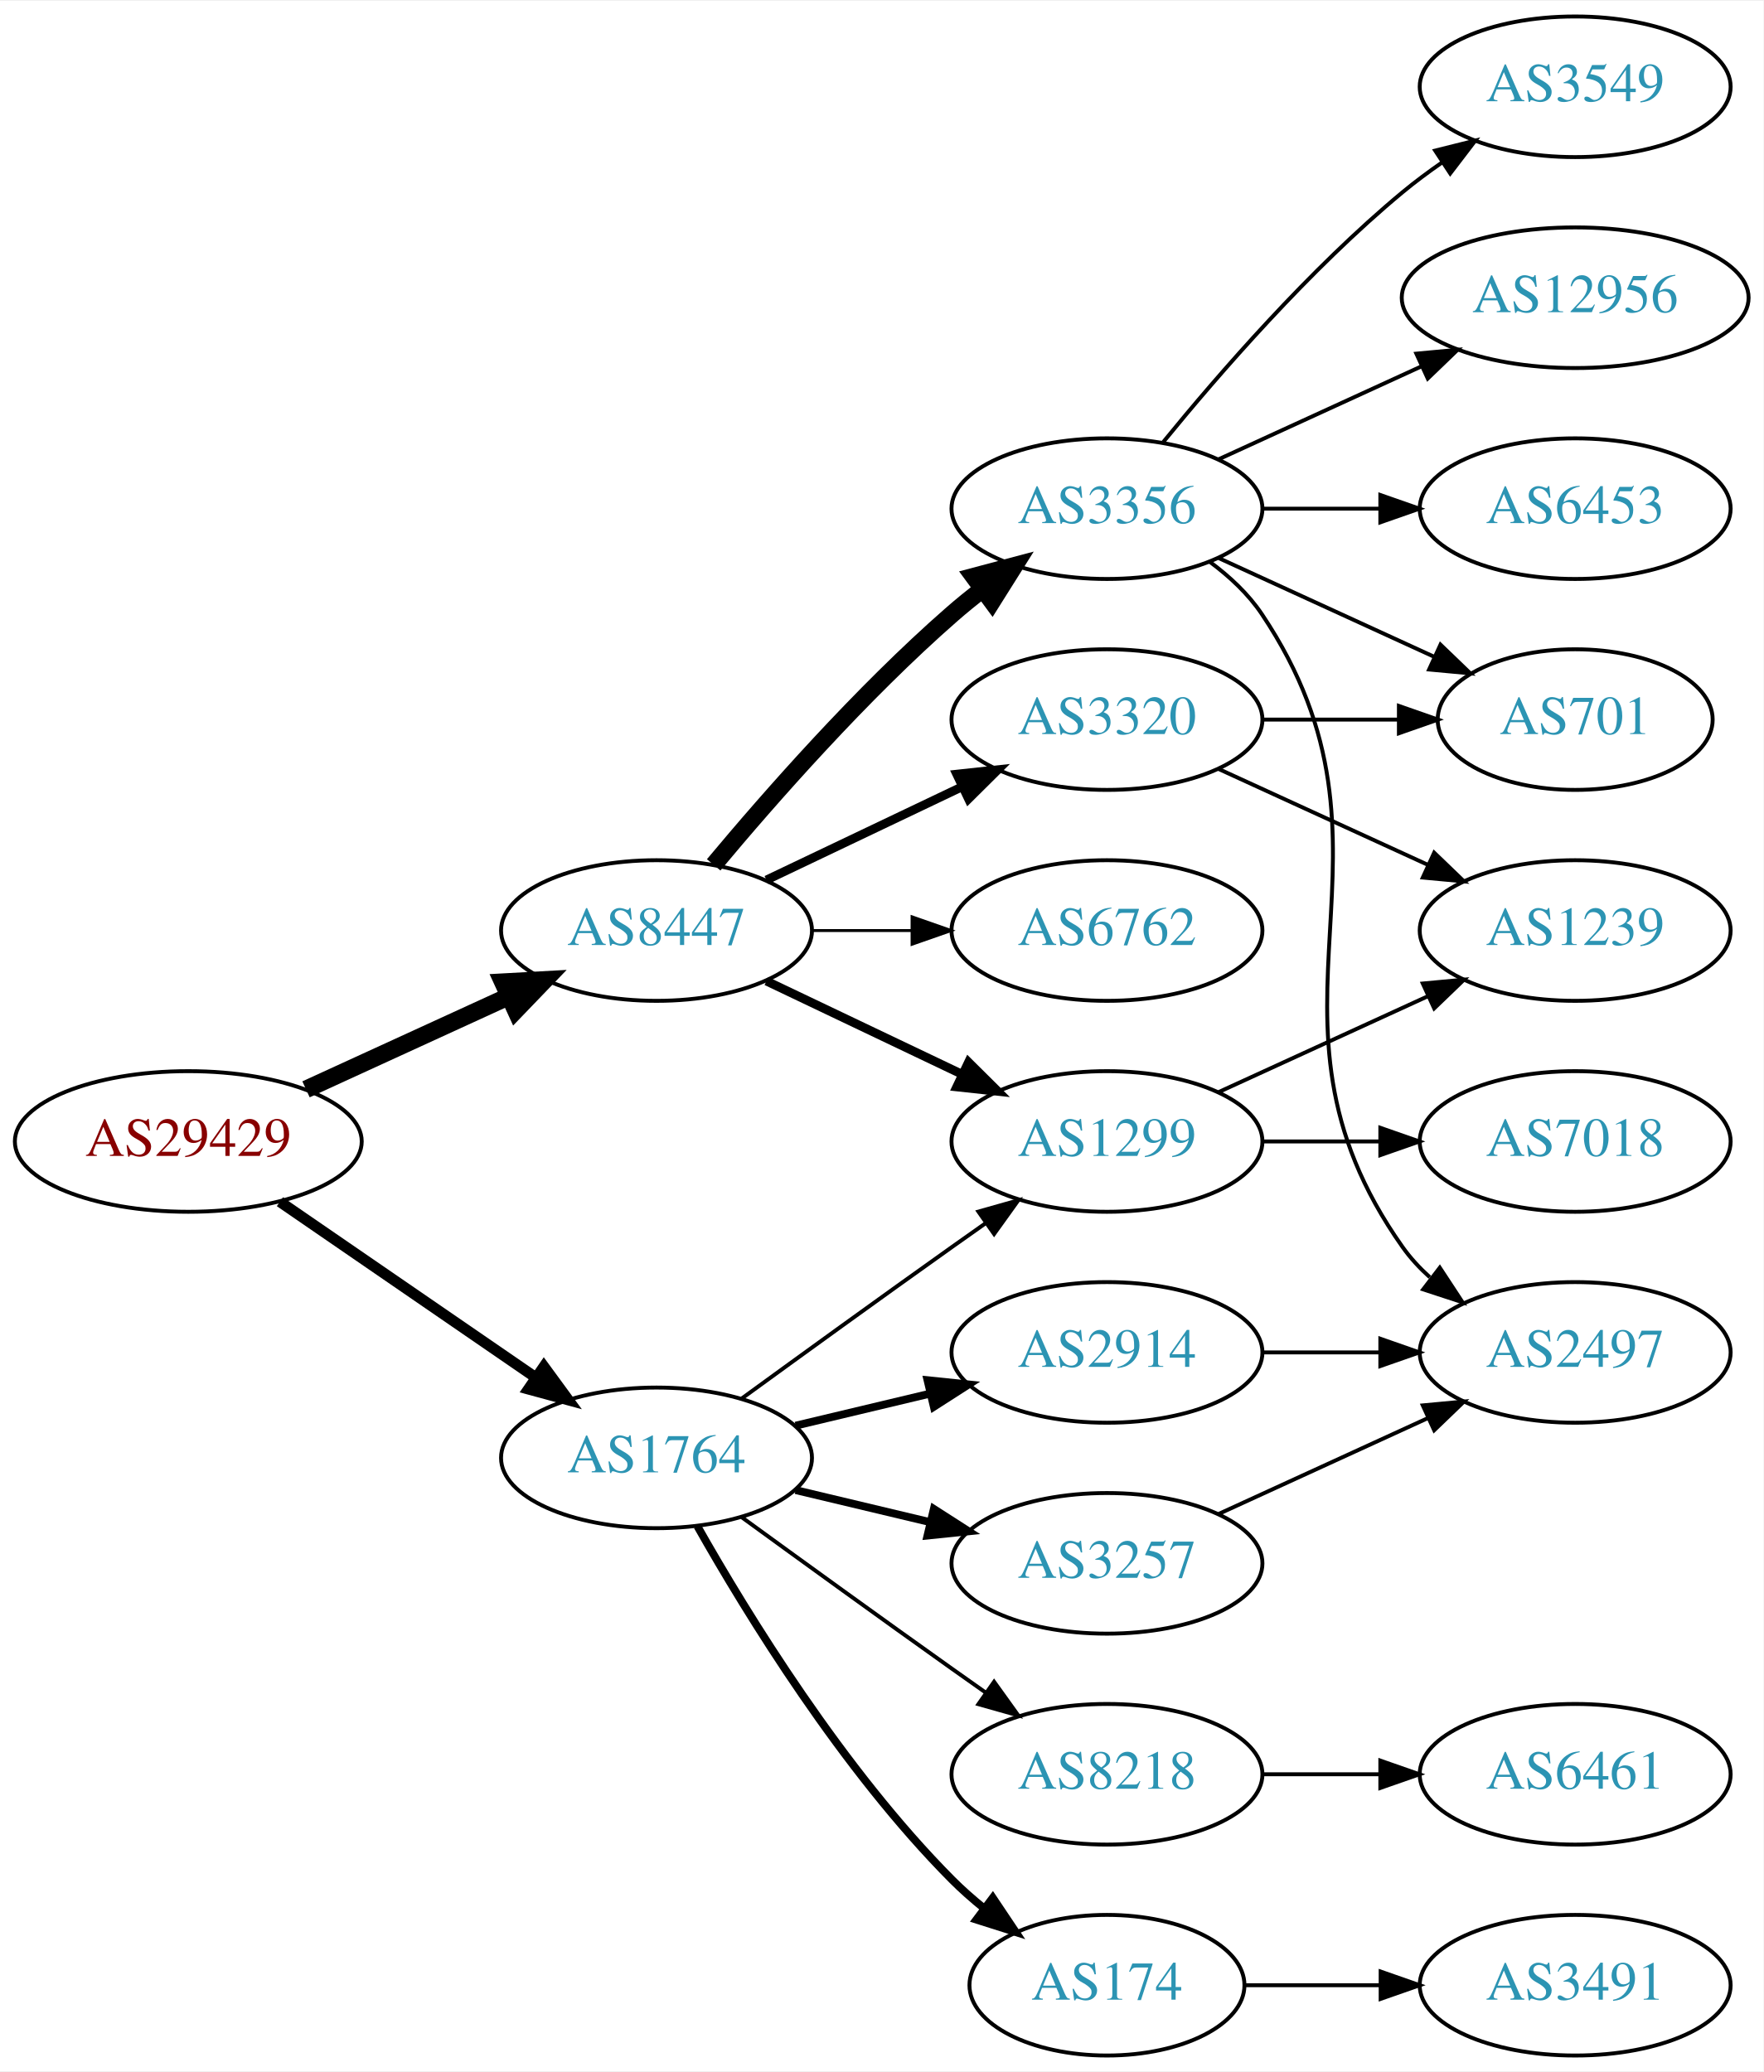
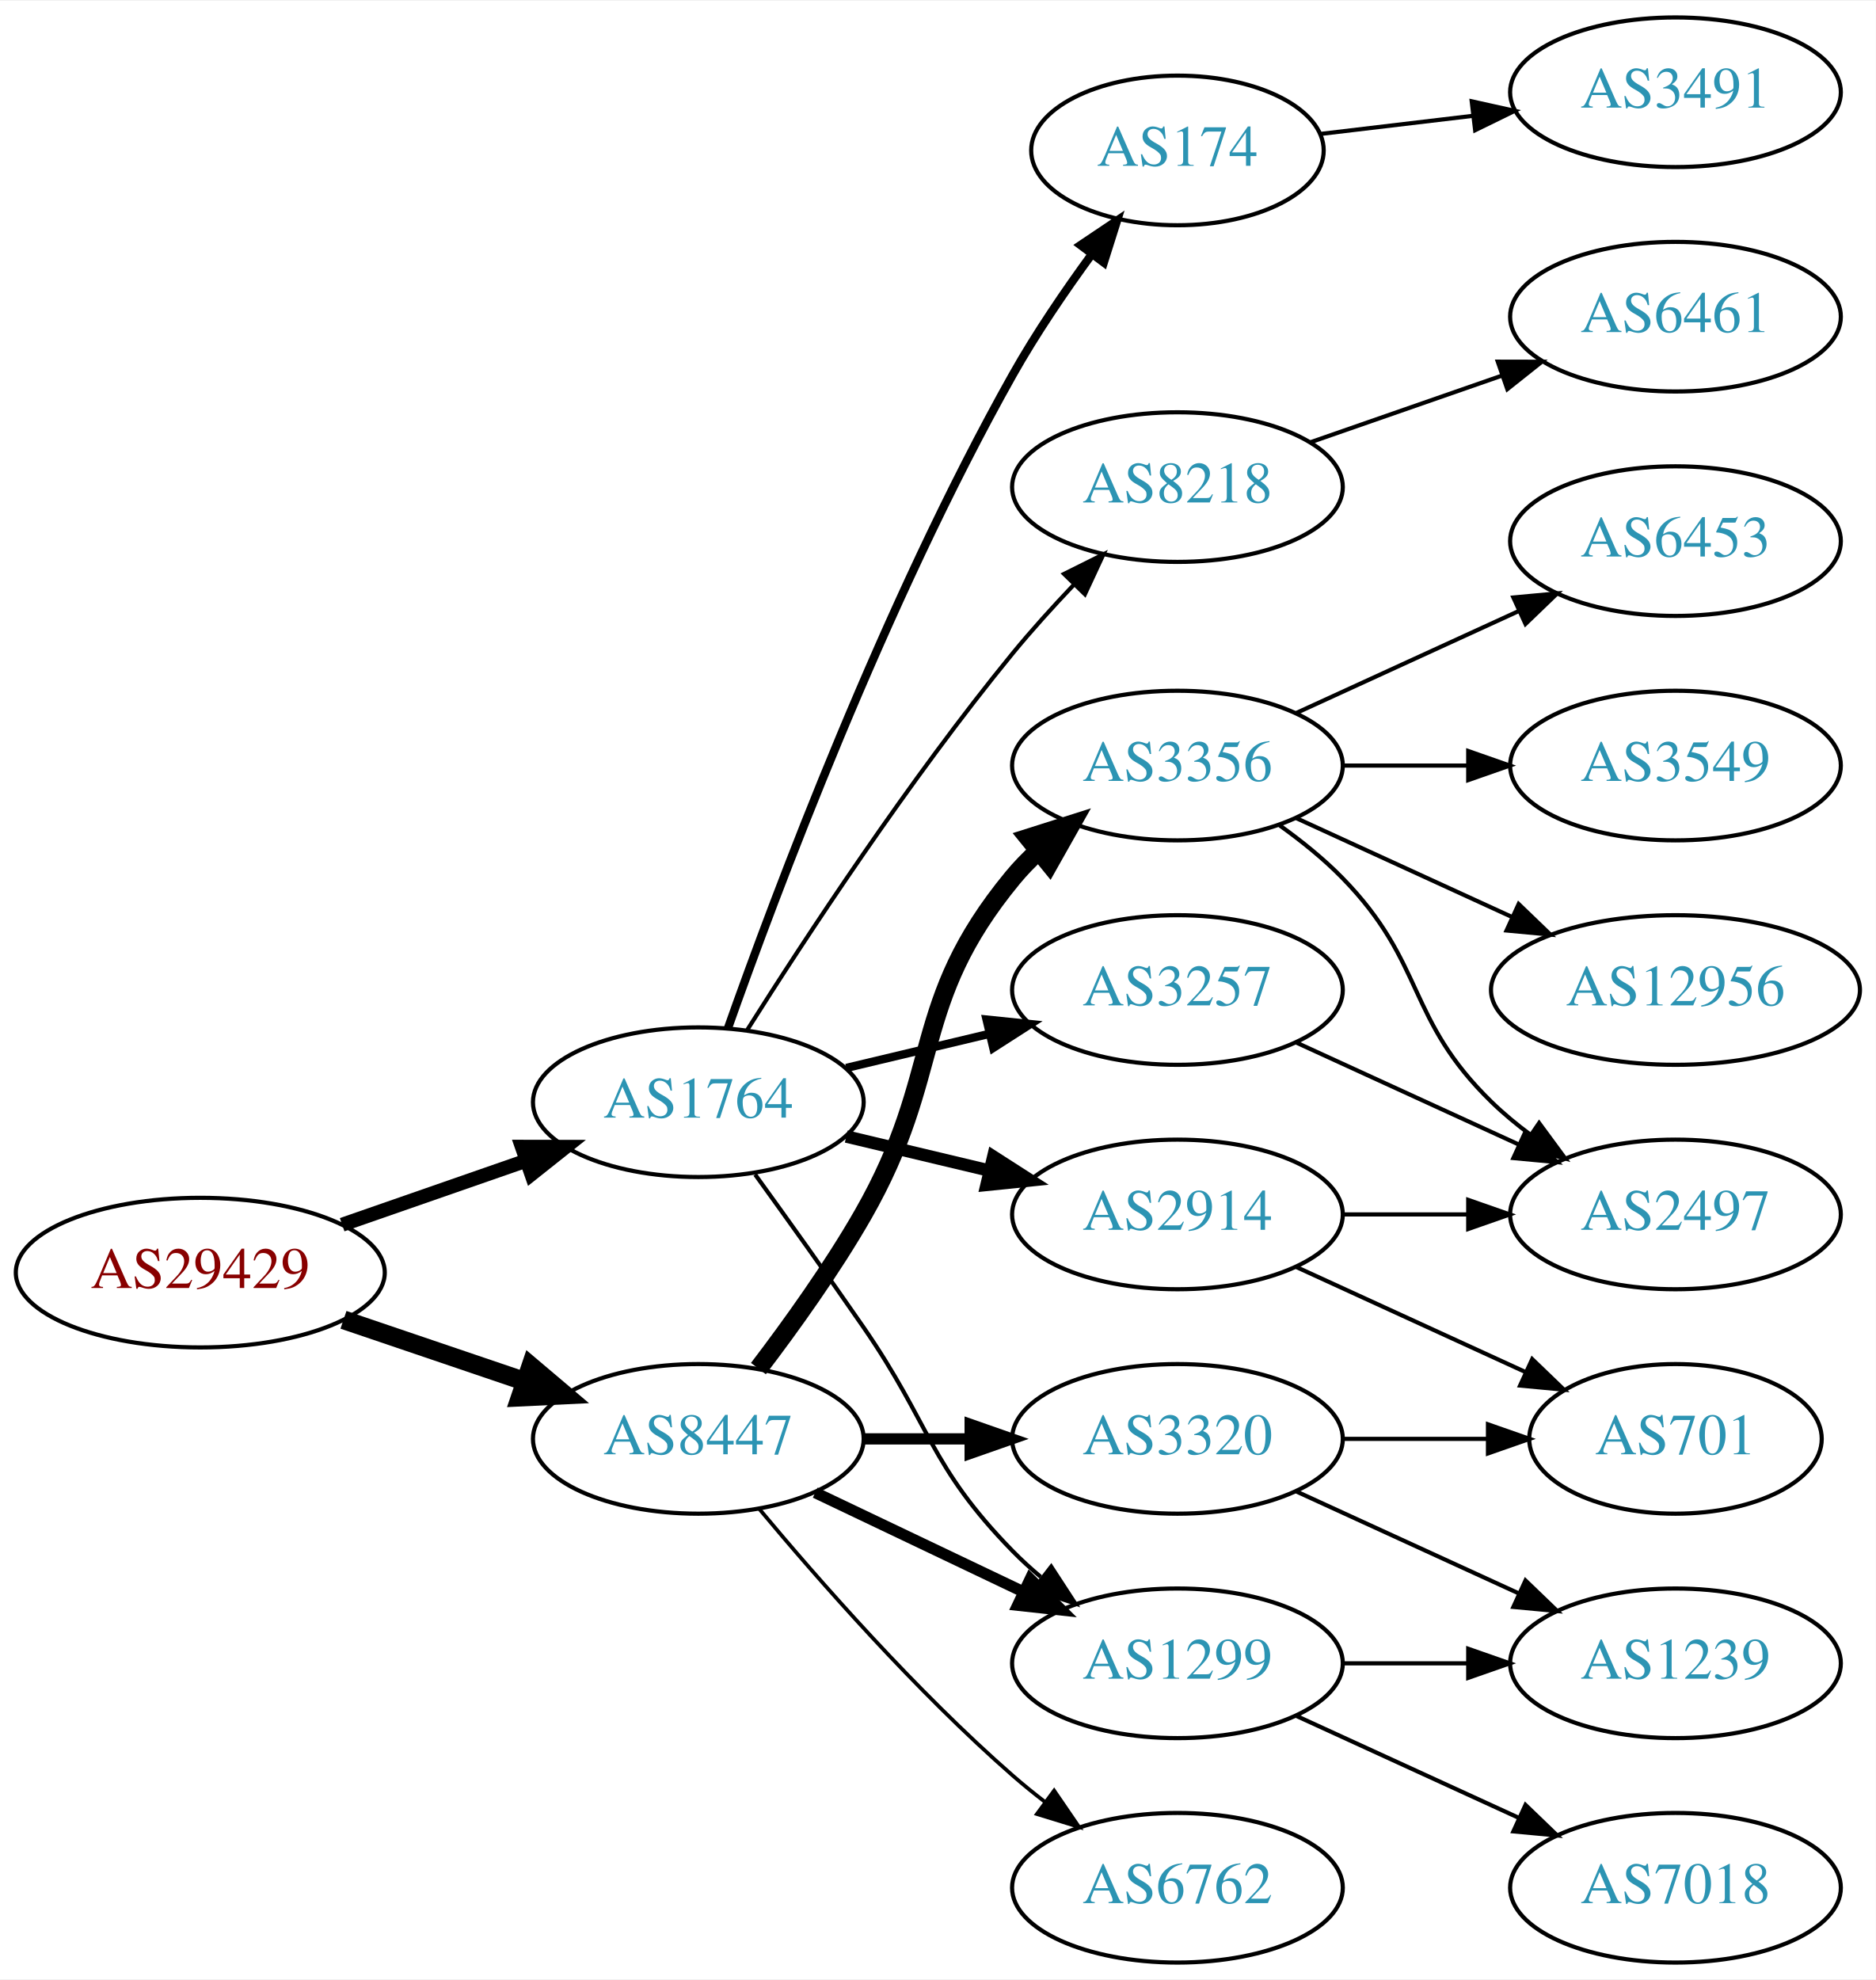
- <svg xmlns="http://www.w3.org/2000/svg" xmlns:xlink="http://www.w3.org/1999/xlink" width="451pt" height="530pt" viewBox="0.00 0.00 451.37 530.00">
-   <g id="graph0" class="graph" transform="scale(1 1) rotate(0) translate(4 526)">
-     <polygon fill="white" stroke="none" points="-4,4 -4,-526 447.37,-526 447.37,4 -4,4" />
+ <svg xmlns="http://www.w3.org/2000/svg" xmlns:xlink="http://www.w3.org/1999/xlink" width="451pt" height="476pt" viewBox="0.00 0.00 451.37 476.00">
+   <g id="graph0" class="graph" transform="scale(1 1) rotate(0) translate(4 472)">
+     <polygon fill="white" stroke="none" points="-4,4 -4,-472 447.37,-472 447.37,4 -4,4" />
    <g id="node1" class="node">
      <g id="a_node1">
        <a xlink:href="/asn/29429" xlink:title="AS29429 ~ Allianz Elementar Versicherungs AG [AT]">
-           <ellipse fill="#ffffff" stroke="black" cx="44.196" cy="-234" rx="44.393" ry="18" />
-           <text text-anchor="middle" x="44.196" y="-230.3" font-family="Times,serif" font-size="14.00" fill="#880000">AS29429</text>
+           <ellipse fill="#ffffff" stroke="black" cx="44.196" cy="-166" rx="44.393" ry="18" />
+           <text text-anchor="middle" x="44.196" y="-162.3" font-family="Times,serif" font-size="14.00" fill="#880000">AS29429</text>
        </a>
      </g>
    </g>
    <g id="node2" class="node">
      <g id="a_node2">
        <a xlink:href="/asn/1764" xlink:title="AS1764 ~ NEXTLAYER-AS [AT]">
-           <ellipse fill="#ffffff" stroke="black" cx="164.039" cy="-153" rx="39.794" ry="18" />
-           <text text-anchor="middle" x="164.039" y="-149.3" font-family="Times,serif" font-size="14.00" fill="#2c94b3">AS1764</text>
+           <ellipse fill="#ffffff" stroke="black" cx="164.039" cy="-207" rx="39.794" ry="18" />
+           <text text-anchor="middle" x="164.039" y="-203.3" font-family="Times,serif" font-size="14.00" fill="#2c94b3">AS1764</text>
        </a>
      </g>
    </g>
    <g id="edge1" class="edge">
-       <path fill="none" stroke="black" stroke-width="2.769" d="M67.639,-218.574C86.22,-205.802 112.781,-187.545 133.161,-173.537" />
-       <polygon fill="black" stroke="black" stroke-width="2.769" points="135.216,-176.371 141.475,-167.822 131.251,-170.602 135.216,-176.371" />
+       <path fill="none" stroke="black" stroke-width="3.375" d="M78.335,-177.53C92.053,-182.302 108.092,-187.883 122.502,-192.896" />
+       <polygon fill="black" stroke="black" stroke-width="3.375" points="121.573,-196.279 132.168,-196.26 123.874,-189.668 121.573,-196.279" />
    </g>
    <g id="node3" class="node">
      <g id="a_node3">
        <a xlink:href="/asn/8447" xlink:title="AS8447 ~ A1 Telekom Austria AG [AT]">
-           <ellipse fill="#ffffff" stroke="black" cx="164.039" cy="-288" rx="39.794" ry="18" />
-           <text text-anchor="middle" x="164.039" y="-284.3" font-family="Times,serif" font-size="14.00" fill="#2c94b3">AS8447</text>
+           <ellipse fill="#ffffff" stroke="black" cx="164.039" cy="-126" rx="39.794" ry="18" />
+           <text text-anchor="middle" x="164.039" y="-122.3" font-family="Times,serif" font-size="14.00" fill="#2c94b3">AS8447</text>
        </a>
      </g>
    </g>
    <g id="edge2" class="edge">
-       <path fill="none" stroke="black" stroke-width="4.5" d="M74.326,-247.348C89.937,-254.502 109.335,-263.391 126.007,-271.03" />
-       <polygon fill="black" stroke="black" stroke-width="4.5" points="124.727,-274.775 135.459,-275.362 128.008,-267.616 124.727,-274.775" />
+       <path fill="none" stroke="black" stroke-width="4.5" d="M78.65,-154.645C92.251,-150.028 108.093,-144.651 122.354,-139.81" />
+       <polygon fill="black" stroke="black" stroke-width="4.5" points="123.724,-143.503 131.928,-136.56 121.193,-136.046 123.724,-143.503" />
    </g>
    <g id="node4" class="node">
      <g id="a_node4">
+         <a xlink:href="/asn/174" xlink:title="AS174 ~ Cogent Communications [US]">
+           <ellipse fill="#ffffff" stroke="black" cx="279.332" cy="-436" rx="35.194" ry="18" />
+           <text text-anchor="middle" x="279.332" y="-432.3" font-family="Times,serif" font-size="14.00" fill="#2c94b3">AS174</text>
+         </a>
+       </g>
+     </g>
+     <g id="edge3" class="edge">
+       <path fill="none" stroke="black" stroke-width="2" d="M171.142,-224.734C182.57,-257.027 208.848,-327.151 239.685,-382 245.251,-391.9 252.256,-402.177 258.769,-411.076" />
+       <polygon fill="black" stroke="black" stroke-width="2" points="256.003,-413.221 264.799,-419.127 261.606,-409.025 256.003,-413.221" />
+     </g>
+     <g id="node5" class="node">
+       <g id="a_node5">
        <a xlink:href="/asn/2914" xlink:title="AS2914 ~ NTT America, Inc. [US]">
          <ellipse fill="#ffffff" stroke="black" cx="279.332" cy="-180" rx="39.794" ry="18" />
          <text text-anchor="middle" x="279.332" y="-176.3" font-family="Times,serif" font-size="14.00" fill="#2c94b3">AS2914</text>
        </a>
      </g>
    </g>
-     <g id="edge3" class="edge">
-       <path fill="none" stroke="black" stroke-width="2" d="M199.646,-161.248C210.517,-163.838 222.671,-166.735 234.114,-169.462" />
-       <polygon fill="black" stroke="black" stroke-width="2" points="233.397,-172.889 243.936,-171.803 235.02,-166.08 233.397,-172.889" />
-     </g>
-     <g id="node5" class="node">
-       <g id="a_node5">
-         <a xlink:href="/asn/3257" xlink:title="AS3257 ~ GTT [DE]">
-           <ellipse fill="#ffffff" stroke="black" cx="279.332" cy="-126" rx="39.794" ry="18" />
-           <text text-anchor="middle" x="279.332" y="-122.3" font-family="Times,serif" font-size="14.00" fill="#2c94b3">AS3257</text>
-         </a>
-       </g>
-     </g>
    <g id="edge4" class="edge">
-       <path fill="none" stroke="black" stroke-width="2" d="M199.646,-144.752C210.517,-142.162 222.671,-139.265 234.114,-136.538" />
-       <polygon fill="black" stroke="black" stroke-width="2" points="235.02,-139.92 243.936,-134.197 233.397,-133.111 235.02,-139.92" />
+       <path fill="none" stroke="black" stroke-width="3" d="M199.646,-198.752C210.517,-196.162 222.671,-193.265 234.114,-190.538" />
+       <polygon fill="black" stroke="black" stroke-width="3" points="235.02,-193.92 243.936,-188.197 233.397,-187.111 235.02,-193.92" />
    </g>
    <g id="node6" class="node">
      <g id="a_node6">
-         <a xlink:href="/asn/8218" xlink:title="AS8218 ~ legacy Neotelecoms [FR]">
-           <ellipse fill="#ffffff" stroke="black" cx="279.332" cy="-72" rx="39.794" ry="18" />
-           <text text-anchor="middle" x="279.332" y="-68.3" font-family="Times,serif" font-size="14.00" fill="#2c94b3">AS8218</text>
+         <a xlink:href="/asn/3257" xlink:title="AS3257 ~ GTT [DE]">
+           <ellipse fill="#ffffff" stroke="black" cx="279.332" cy="-234" rx="39.794" ry="18" />
+           <text text-anchor="middle" x="279.332" y="-230.3" font-family="Times,serif" font-size="14.00" fill="#2c94b3">AS3257</text>
        </a>
      </g>
    </g>
    <g id="edge5" class="edge">
-       <path fill="none" stroke="black" d="M185.887,-137.778C200.821,-126.909 221.435,-111.975 239.685,-99 242.506,-96.995 245.449,-94.915 248.397,-92.841" />
-       <polygon fill="black" stroke="black" points="250.443,-95.681 256.621,-87.074 246.424,-89.95 250.443,-95.681" />
+       <path fill="none" stroke="black" stroke-width="2" d="M199.646,-215.248C210.517,-217.838 222.671,-220.735 234.114,-223.462" />
+       <polygon fill="black" stroke="black" stroke-width="2" points="233.397,-226.889 243.936,-225.803 235.02,-220.08 233.397,-226.889" />
    </g>
    <g id="node7" class="node">
      <g id="a_node7">
-         <a xlink:href="/asn/1299" xlink:title="AS1299 ~ Telia Carrier [EU]">
-           <ellipse fill="#ffffff" stroke="black" cx="279.332" cy="-234" rx="39.794" ry="18" />
-           <text text-anchor="middle" x="279.332" y="-230.3" font-family="Times,serif" font-size="14.00" fill="#2c94b3">AS1299</text>
+         <a xlink:href="/asn/8218" xlink:title="AS8218 ~ legacy Neotelecoms [FR]">
+           <ellipse fill="#ffffff" stroke="black" cx="279.332" cy="-355" rx="39.794" ry="18" />
+           <text text-anchor="middle" x="279.332" y="-351.3" font-family="Times,serif" font-size="14.00" fill="#2c94b3">AS8218</text>
        </a>
      </g>
    </g>
    <g id="edge6" class="edge">
-       <path fill="none" stroke="black" d="M185.887,-168.222C200.821,-179.091 221.435,-194.025 239.685,-207 242.506,-209.005 245.449,-211.085 248.397,-213.159" />
-       <polygon fill="black" stroke="black" points="246.424,-216.05 256.621,-218.926 250.443,-210.319 246.424,-216.05" />
+       <path fill="none" stroke="black" d="M175.849,-224.459C189.682,-246.347 214.837,-284.677 239.685,-315 244.208,-320.52 249.341,-326.187 254.354,-331.455" />
+       <polygon fill="black" stroke="black" points="252.045,-334.101 261.528,-338.826 257.061,-329.219 252.045,-334.101" />
    </g>
    <g id="node8" class="node">
      <g id="a_node8">
-         <a xlink:href="/asn/174" xlink:title="AS174 ~ Cogent Communications [US]">
-           <ellipse fill="#ffffff" stroke="black" cx="279.332" cy="-18" rx="35.194" ry="18" />
-           <text text-anchor="middle" x="279.332" y="-14.3" font-family="Times,serif" font-size="14.00" fill="#2c94b3">AS174</text>
+         <a xlink:href="/asn/1299" xlink:title="AS1299 ~ Telia Carrier [EU]">
+           <ellipse fill="#ffffff" stroke="black" cx="279.332" cy="-72" rx="39.794" ry="18" />
+           <text text-anchor="middle" x="279.332" y="-68.3" font-family="Times,serif" font-size="14.00" fill="#2c94b3">AS1299</text>
        </a>
      </g>
    </g>
    <g id="edge7" class="edge">
-       <path fill="none" stroke="black" stroke-width="2" d="M174.498,-135.51C187.28,-112.904 211.712,-73.114 239.685,-45 242.185,-42.487 244.946,-40.051 247.807,-37.739" />
-       <polygon fill="black" stroke="black" stroke-width="2" points="250.108,-40.389 256.004,-31.587 245.905,-34.79 250.108,-40.389" />
-     </g>
-     <g id="edge14" class="edge">
-       <path fill="none" stroke="black" stroke-width="2.25" d="M192.175,-275.066C207.169,-267.919 225.99,-258.948 242.213,-251.215" />
-       <polygon fill="black" stroke="black" stroke-width="2.25" points="243.895,-254.291 251.417,-246.829 240.884,-247.972 243.895,-254.291" />
-     </g>
-     <g id="node12" class="node">
-       <g id="a_node12">
-         <a xlink:href="/asn/3356" xlink:title="AS3356 ~ Level 3 Parent, LLC [US]">
-           <ellipse fill="#ffffff" stroke="black" cx="279.332" cy="-396" rx="39.794" ry="18" />
-           <text text-anchor="middle" x="279.332" y="-392.3" font-family="Times,serif" font-size="14.00" fill="#2c94b3">AS3356</text>
-         </a>
-       </g>
-     </g>
-     <g id="edge12" class="edge">
-       <path fill="none" stroke="black" stroke-width="4.5" d="M178.669,-304.817C192.951,-321.929 216.498,-348.745 239.685,-369 242.151,-371.154 244.789,-373.294 247.487,-375.372" />
-       <polygon fill="black" stroke="black" stroke-width="4.5" points="245.252,-378.616 255.641,-381.37 249.919,-372.273 245.252,-378.616" />
+       <path fill="none" stroke="black" d="M177.718,-189.594C185.333,-179.063 195.166,-165.33 203.685,-153 220.081,-129.269 219.513,-119.617 239.685,-99 241.778,-96.861 244.061,-94.782 246.438,-92.79" />
+       <polygon fill="black" stroke="black" points="248.956,-95.268 254.738,-86.389 244.681,-89.725 248.956,-95.268" />
+     </g>
+     <g id="edge15" class="edge">
+       <path fill="none" stroke="black" stroke-width="2.7" d="M192.175,-113.066C207.169,-105.919 225.99,-96.948 242.213,-89.215" />
+       <polygon fill="black" stroke="black" stroke-width="2.7" points="243.895,-92.291 251.417,-84.829 240.884,-85.972 243.895,-92.291" />
    </g>
    <g id="node13" class="node">
      <g id="a_node13">
-         <a xlink:href="/asn/3320" xlink:title="AS3320 ~ DTAG [DE]">
-           <ellipse fill="#ffffff" stroke="black" cx="279.332" cy="-342" rx="39.794" ry="18" />
-           <text text-anchor="middle" x="279.332" y="-338.3" font-family="Times,serif" font-size="14.00" fill="#2c94b3">AS3320</text>
+         <a xlink:href="/asn/6762" xlink:title="AS6762 ~ TELECOM ITALIA SPARKLE S.p.A. [IT]">
+           <ellipse fill="#ffffff" stroke="black" cx="279.332" cy="-18" rx="39.794" ry="18" />
+           <text text-anchor="middle" x="279.332" y="-14.3" font-family="Times,serif" font-size="14.00" fill="#2c94b3">AS6762</text>
        </a>
      </g>
    </g>
    <g id="edge13" class="edge">
-       <path fill="none" stroke="black" stroke-width="2.25" d="M192.175,-300.934C207.169,-308.081 225.99,-317.052 242.213,-324.785" />
-       <polygon fill="black" stroke="black" stroke-width="2.25" points="240.884,-328.028 251.417,-329.171 243.895,-321.709 240.884,-328.028" />
+       <path fill="none" stroke="black" stroke-width="0.9" d="M178.669,-109.183C192.951,-92.071 216.498,-65.255 239.685,-45 242.151,-42.846 244.789,-40.706 247.487,-38.628" />
+       <polygon fill="black" stroke="black" stroke-width="0.9" points="249.66,-41.375 255.641,-32.63 245.512,-35.736 249.66,-41.375" />
    </g>
    <g id="node14" class="node">
      <g id="a_node14">
-         <a xlink:href="/asn/6762" xlink:title="AS6762 ~ TELECOM ITALIA SPARKLE S.p.A. [IT]">
+         <a xlink:href="/asn/3356" xlink:title="AS3356 ~ Level 3 Parent, LLC [US]">
          <ellipse fill="#ffffff" stroke="black" cx="279.332" cy="-288" rx="39.794" ry="18" />
-           <text text-anchor="middle" x="279.332" y="-284.3" font-family="Times,serif" font-size="14.00" fill="#2c94b3">AS6762</text>
-         </a>
-       </g>
-     </g>
-     <g id="edge15" class="edge">
-       <path fill="none" stroke="black" stroke-width="0.75" d="M203.711,-288C211.914,-288 220.678,-288 229.21,-288" />
-       <polygon fill="black" stroke="black" stroke-width="0.75" points="229.449,-291.5 239.449,-288 229.449,-284.5 229.449,-291.5" />
+           <text text-anchor="middle" x="279.332" y="-284.3" font-family="Times,serif" font-size="14.00" fill="#2c94b3">AS3356</text>
+         </a>
+       </g>
+     </g>
+     <g id="edge14" class="edge">
+       <path fill="none" stroke="black" stroke-width="4.5" d="M178.5,-142.913C186.393,-153.27 196.242,-166.992 203.685,-180 223.25,-214.194 214.621,-230.606 239.685,-261 241.54,-263.25 243.627,-265.396 245.846,-267.424" />
+       <polygon fill="black" stroke="black" stroke-width="4.5" points="243.506,-270.596 253.751,-273.844 248.471,-264.483 243.506,-270.596" />
+     </g>
+     <g id="node15" class="node">
+       <g id="a_node15">
+         <a xlink:href="/asn/3320" xlink:title="AS3320 ~ DTAG [DE]">
+           <ellipse fill="#ffffff" stroke="black" cx="279.332" cy="-126" rx="39.794" ry="18" />
+           <text text-anchor="middle" x="279.332" y="-122.3" font-family="Times,serif" font-size="14.00" fill="#2c94b3">AS3320</text>
+         </a>
+       </g>
+     </g>
+     <g id="edge16" class="edge">
+       <path fill="none" stroke="black" stroke-width="2.7" d="M203.711,-126C211.914,-126 220.678,-126 229.21,-126" />
+       <polygon fill="black" stroke="black" stroke-width="2.7" points="229.449,-129.5 239.449,-126 229.449,-122.5 229.449,-129.5" />
    </g>
    <g id="node9" class="node">
      <g id="a_node9">
+         <a xlink:href="/asn/3491" xlink:title="AS3491 ~ PCCW Global, Inc. [US]">
+           <ellipse fill="#ffffff" stroke="black" cx="399.174" cy="-450" rx="39.794" ry="18" />
+           <text text-anchor="middle" x="399.174" y="-446.3" font-family="Times,serif" font-size="14.00" fill="#2c94b3">AS3491</text>
+         </a>
+       </g>
+     </g>
+     <g id="edge8" class="edge">
+       <path fill="none" stroke="black" d="M313.785,-439.974C325.162,-441.326 338.107,-442.864 350.383,-444.322" />
+       <polygon fill="black" stroke="black" points="350.145,-447.819 360.488,-445.523 350.971,-440.867 350.145,-447.819" />
+     </g>
+     <g id="node10" class="node">
+       <g id="a_node10">
        <a xlink:href="/asn/2497" xlink:title="AS2497 ~ Internet Initiative Japan Inc. [JP]">
          <ellipse fill="#ffffff" stroke="black" cx="399.174" cy="-180" rx="39.794" ry="18" />
          <text text-anchor="middle" x="399.174" y="-176.3" font-family="Times,serif" font-size="14.00" fill="#2c94b3">AS2497</text>
        </a>
      </g>
    </g>
-     <g id="edge8" class="edge">
+     <g id="edge9" class="edge">
      <path fill="none" stroke="black" d="M319.244,-180C328.798,-180 339.147,-180 349.11,-180" />
      <polygon fill="black" stroke="black" points="349.302,-183.5 359.302,-180 349.302,-176.5 349.302,-183.5" />
    </g>
-     <g id="edge9" class="edge">
-       <path fill="none" stroke="black" d="M307.96,-138.661C323.917,-145.973 344.188,-155.261 361.471,-163.181" />
-       <polygon fill="black" stroke="black" points="360.169,-166.435 370.718,-167.419 363.085,-160.071 360.169,-166.435" />
-     </g>
-     <g id="node10" class="node">
-       <g id="a_node10">
+     <g id="node11" class="node">
+       <g id="a_node11">
+         <a xlink:href="/asn/701" xlink:title="AS701 ~ UUNET [US]">
+           <ellipse fill="#ffffff" stroke="black" cx="399.174" cy="-126" rx="35.194" ry="18" />
+           <text text-anchor="middle" x="399.174" y="-122.3" font-family="Times,serif" font-size="14.00" fill="#2c94b3">AS701</text>
+         </a>
+       </g>
+     </g>
+     <g id="edge10" class="edge">
+       <path fill="none" stroke="black" d="M307.96,-167.339C324.377,-159.817 345.358,-150.202 362.955,-142.139" />
+       <polygon fill="black" stroke="black" points="364.7,-145.189 372.332,-137.842 361.783,-138.826 364.7,-145.189" />
+     </g>
+     <g id="edge11" class="edge">
+       <path fill="none" stroke="black" d="M307.96,-221.339C323.917,-214.027 344.188,-204.739 361.471,-196.819" />
+       <polygon fill="black" stroke="black" points="363.085,-199.929 370.718,-192.581 360.169,-193.565 363.085,-199.929" />
+     </g>
+     <g id="node12" class="node">
+       <g id="a_node12">
        <a xlink:href="/asn/6461" xlink:title="AS6461 ~ Zayo Bandwidth [US]">
+           <ellipse fill="#ffffff" stroke="black" cx="399.174" cy="-396" rx="39.794" ry="18" />
+           <text text-anchor="middle" x="399.174" y="-392.3" font-family="Times,serif" font-size="14.00" fill="#2c94b3">AS6461</text>
+         </a>
+       </g>
+     </g>
+     <g id="edge12" class="edge">
+       <path fill="none" stroke="black" d="M311.293,-365.772C325.39,-370.677 342.266,-376.548 357.38,-381.807" />
+       <polygon fill="black" stroke="black" points="356.415,-385.177 367.01,-385.157 358.715,-378.566 356.415,-385.177" />
+     </g>
+     <g id="node19" class="node">
+       <g id="a_node19">
+         <a xlink:href="/asn/1239" xlink:title="AS1239 ~ Sprint [US]">
          <ellipse fill="#ffffff" stroke="black" cx="399.174" cy="-72" rx="39.794" ry="18" />
-           <text text-anchor="middle" x="399.174" y="-68.3" font-family="Times,serif" font-size="14.00" fill="#2c94b3">AS6461</text>
-         </a>
-       </g>
-     </g>
-     <g id="edge10" class="edge">
+           <text text-anchor="middle" x="399.174" y="-68.3" font-family="Times,serif" font-size="14.00" fill="#2c94b3">AS1239</text>
+         </a>
+       </g>
+     </g>
+     <g id="edge21" class="edge">
      <path fill="none" stroke="black" d="M319.244,-72C328.798,-72 339.147,-72 349.11,-72" />
      <polygon fill="black" stroke="black" points="349.302,-75.5 359.302,-72 349.302,-68.5 349.302,-75.5" />
    </g>
-     <g id="node19" class="node">
-       <g id="a_node19">
-         <a xlink:href="/asn/7018" xlink:title="AS7018 ~ AT&amp;T Services, Inc. [US]">
-           <ellipse fill="#ffffff" stroke="black" cx="399.174" cy="-234" rx="39.794" ry="18" />
-           <text text-anchor="middle" x="399.174" y="-230.3" font-family="Times,serif" font-size="14.00" fill="#2c94b3">AS7018</text>
-         </a>
-       </g>
-     </g>
-     <g id="edge21" class="edge">
-       <path fill="none" stroke="black" d="M319.244,-234C328.798,-234 339.147,-234 349.11,-234" />
-       <polygon fill="black" stroke="black" points="349.302,-237.5 359.302,-234 349.302,-230.5 349.302,-237.5" />
-     </g>
    <g id="node20" class="node">
      <g id="a_node20">
-         <a xlink:href="/asn/1239" xlink:title="AS1239 ~ Sprint [US]">
-           <ellipse fill="#ffffff" stroke="black" cx="399.174" cy="-288" rx="39.794" ry="18" />
-           <text text-anchor="middle" x="399.174" y="-284.3" font-family="Times,serif" font-size="14.00" fill="#2c94b3">AS1239</text>
+         <a xlink:href="/asn/7018" xlink:title="AS7018 ~ AT&amp;T Services, Inc. [US]">
+           <ellipse fill="#ffffff" stroke="black" cx="399.174" cy="-18" rx="39.794" ry="18" />
+           <text text-anchor="middle" x="399.174" y="-14.3" font-family="Times,serif" font-size="14.00" fill="#2c94b3">AS7018</text>
        </a>
      </g>
    </g>
    <g id="edge22" class="edge">
-       <path fill="none" stroke="black" d="M307.96,-246.661C323.917,-253.973 344.188,-263.261 361.471,-271.181" />
-       <polygon fill="black" stroke="black" points="360.169,-274.435 370.718,-275.419 363.085,-268.071 360.169,-274.435" />
-     </g>
-     <g id="node11" class="node">
-       <g id="a_node11">
-         <a xlink:href="/asn/3491" xlink:title="AS3491 ~ PCCW Global, Inc. [US]">
-           <ellipse fill="#ffffff" stroke="black" cx="399.174" cy="-18" rx="39.794" ry="18" />
-           <text text-anchor="middle" x="399.174" y="-14.3" font-family="Times,serif" font-size="14.00" fill="#2c94b3">AS3491</text>
-         </a>
-       </g>
-     </g>
-     <g id="edge11" class="edge">
-       <path fill="none" stroke="black" d="M314.733,-18C325.557,-18 337.725,-18 349.352,-18" />
-       <polygon fill="black" stroke="black" points="349.383,-21.5 359.383,-18 349.383,-14.5 349.383,-21.5" />
-     </g>
-     <g id="edge20" class="edge">
-       <path fill="none" stroke="black" d="M305.651,-382.393C310.707,-378.649 315.518,-374.169 318.978,-369 360.003,-307.706 312.399,-267.225 354.978,-207 356.969,-204.184 359.356,-201.599 361.972,-199.24" />
-       <polygon fill="black" stroke="black" points="364.525,-201.694 370.34,-192.838 360.271,-196.135 364.525,-201.694" />
-     </g>
-     <g id="node15" class="node">
-       <g id="a_node15">
-         <a xlink:href="/asn/12956" xlink:title="AS12956 ~ TELXIUS [ES]">
-           <ellipse fill="#ffffff" stroke="black" cx="399.174" cy="-450" rx="44.393" ry="18" />
-           <text text-anchor="middle" x="399.174" y="-446.3" font-family="Times,serif" font-size="14.00" fill="#2c94b3">AS12956</text>
-         </a>
-       </g>
-     </g>
-     <g id="edge16" class="edge">
-       <path fill="none" stroke="black" d="M307.96,-408.661C323.458,-415.762 343.025,-424.728 359.971,-432.494" />
-       <polygon fill="black" stroke="black" points="358.525,-435.681 369.074,-436.665 361.441,-429.317 358.525,-435.681" />
+       <path fill="none" stroke="black" d="M307.96,-59.339C323.917,-52.027 344.188,-42.739 361.471,-34.819" />
+       <polygon fill="black" stroke="black" points="363.085,-37.929 370.718,-30.581 360.169,-31.565 363.085,-37.929" />
+     </g>
+     <g id="edge19" class="edge">
+       <path fill="none" stroke="black" d="M303.926,-273.611C309.182,-269.852 314.513,-265.563 318.978,-261 339.151,-240.383 334.285,-227.094 354.978,-207 357.823,-204.237 360.997,-201.614 364.297,-199.166" />
+       <polygon fill="black" stroke="black" points="366.363,-201.994 372.645,-193.462 362.414,-196.214 366.363,-201.994" />
    </g>
    <g id="node16" class="node">
      <g id="a_node16">
        <a xlink:href="/asn/6453" xlink:title="AS6453 ~ TATA COMMUNICATIONS (AMERICA) INC [US]">
-           <ellipse fill="#ffffff" stroke="black" cx="399.174" cy="-396" rx="39.794" ry="18" />
-           <text text-anchor="middle" x="399.174" y="-392.3" font-family="Times,serif" font-size="14.00" fill="#2c94b3">AS6453</text>
+           <ellipse fill="#ffffff" stroke="black" cx="399.174" cy="-342" rx="39.794" ry="18" />
+           <text text-anchor="middle" x="399.174" y="-338.3" font-family="Times,serif" font-size="14.00" fill="#2c94b3">AS6453</text>
        </a>
      </g>
    </g>
    <g id="edge17" class="edge">
-       <path fill="none" stroke="black" d="M319.244,-396C328.798,-396 339.147,-396 349.11,-396" />
-       <polygon fill="black" stroke="black" points="349.302,-399.5 359.302,-396 349.302,-392.5 349.302,-399.5" />
+       <path fill="none" stroke="black" d="M307.96,-300.661C323.917,-307.973 344.188,-317.261 361.471,-325.181" />
+       <polygon fill="black" stroke="black" points="360.169,-328.435 370.718,-329.419 363.085,-322.071 360.169,-328.435" />
    </g>
    <g id="node17" class="node">
      <g id="a_node17">
        <a xlink:href="/asn/3549" xlink:title="AS3549 ~ Level 3 Parent, LLC [US]">
-           <ellipse fill="#ffffff" stroke="black" cx="399.174" cy="-504" rx="39.794" ry="18" />
-           <text text-anchor="middle" x="399.174" y="-500.3" font-family="Times,serif" font-size="14.00" fill="#2c94b3">AS3549</text>
+           <ellipse fill="#ffffff" stroke="black" cx="399.174" cy="-288" rx="39.794" ry="18" />
+           <text text-anchor="middle" x="399.174" y="-284.3" font-family="Times,serif" font-size="14.00" fill="#2c94b3">AS3549</text>
        </a>
      </g>
    </g>
    <g id="edge18" class="edge">
-       <path fill="none" stroke="black" d="M293.751,-413.065C307.865,-430.375 331.28,-457.345 354.978,-477 358.194,-479.668 361.695,-482.27 365.265,-484.741" />
-       <polygon fill="black" stroke="black" points="363.343,-487.666 373.622,-490.236 367.189,-481.817 363.343,-487.666" />
+       <path fill="none" stroke="black" d="M319.244,-288C328.798,-288 339.147,-288 349.11,-288" />
+       <polygon fill="black" stroke="black" points="349.302,-291.5 359.302,-288 349.302,-284.5 349.302,-291.5" />
    </g>
    <g id="node18" class="node">
      <g id="a_node18">
-         <a xlink:href="/asn/701" xlink:title="AS701 ~ UUNET [US]">
-           <ellipse fill="#ffffff" stroke="black" cx="399.174" cy="-342" rx="35.194" ry="18" />
-           <text text-anchor="middle" x="399.174" y="-338.3" font-family="Times,serif" font-size="14.00" fill="#2c94b3">AS701</text>
-         </a>
-       </g>
-     </g>
-     <g id="edge19" class="edge">
-       <path fill="none" stroke="black" d="M307.96,-383.339C324.377,-375.817 345.358,-366.202 362.955,-358.139" />
-       <polygon fill="black" stroke="black" points="364.7,-361.189 372.332,-353.842 361.783,-354.826 364.7,-361.189" />
+         <a xlink:href="/asn/12956" xlink:title="AS12956 ~ TELXIUS [ES]">
+           <ellipse fill="#ffffff" stroke="black" cx="399.174" cy="-234" rx="44.393" ry="18" />
+           <text text-anchor="middle" x="399.174" y="-230.3" font-family="Times,serif" font-size="14.00" fill="#2c94b3">AS12956</text>
+         </a>
+       </g>
+     </g>
+     <g id="edge20" class="edge">
+       <path fill="none" stroke="black" d="M307.96,-275.339C323.458,-268.238 343.025,-259.272 359.971,-251.506" />
+       <polygon fill="black" stroke="black" points="361.441,-254.683 369.074,-247.335 358.525,-248.319 361.441,-254.683" />
+     </g>
+     <g id="edge24" class="edge">
+       <path fill="none" stroke="black" d="M319.244,-126C330.331,-126 342.491,-126 353.873,-126" />
+       <polygon fill="black" stroke="black" points="354.055,-129.5 364.055,-126 354.055,-122.5 354.055,-129.5" />
    </g>
    <g id="edge23" class="edge">
-       <path fill="none" stroke="black" d="M319.244,-342C330.331,-342 342.491,-342 353.873,-342" />
-       <polygon fill="black" stroke="black" points="354.055,-345.5 364.055,-342 354.055,-338.5 354.055,-345.5" />
-     </g>
-     <g id="edge24" class="edge">
-       <path fill="none" stroke="black" d="M307.96,-329.339C323.917,-322.027 344.188,-312.739 361.471,-304.819" />
-       <polygon fill="black" stroke="black" points="363.085,-307.929 370.718,-300.581 360.169,-301.565 363.085,-307.929" />
+       <path fill="none" stroke="black" d="M307.96,-113.339C323.917,-106.027 344.188,-96.739 361.471,-88.819" />
+       <polygon fill="black" stroke="black" points="363.085,-91.929 370.718,-84.581 360.169,-85.565 363.085,-91.929" />
    </g>
  </g>
</svg>
